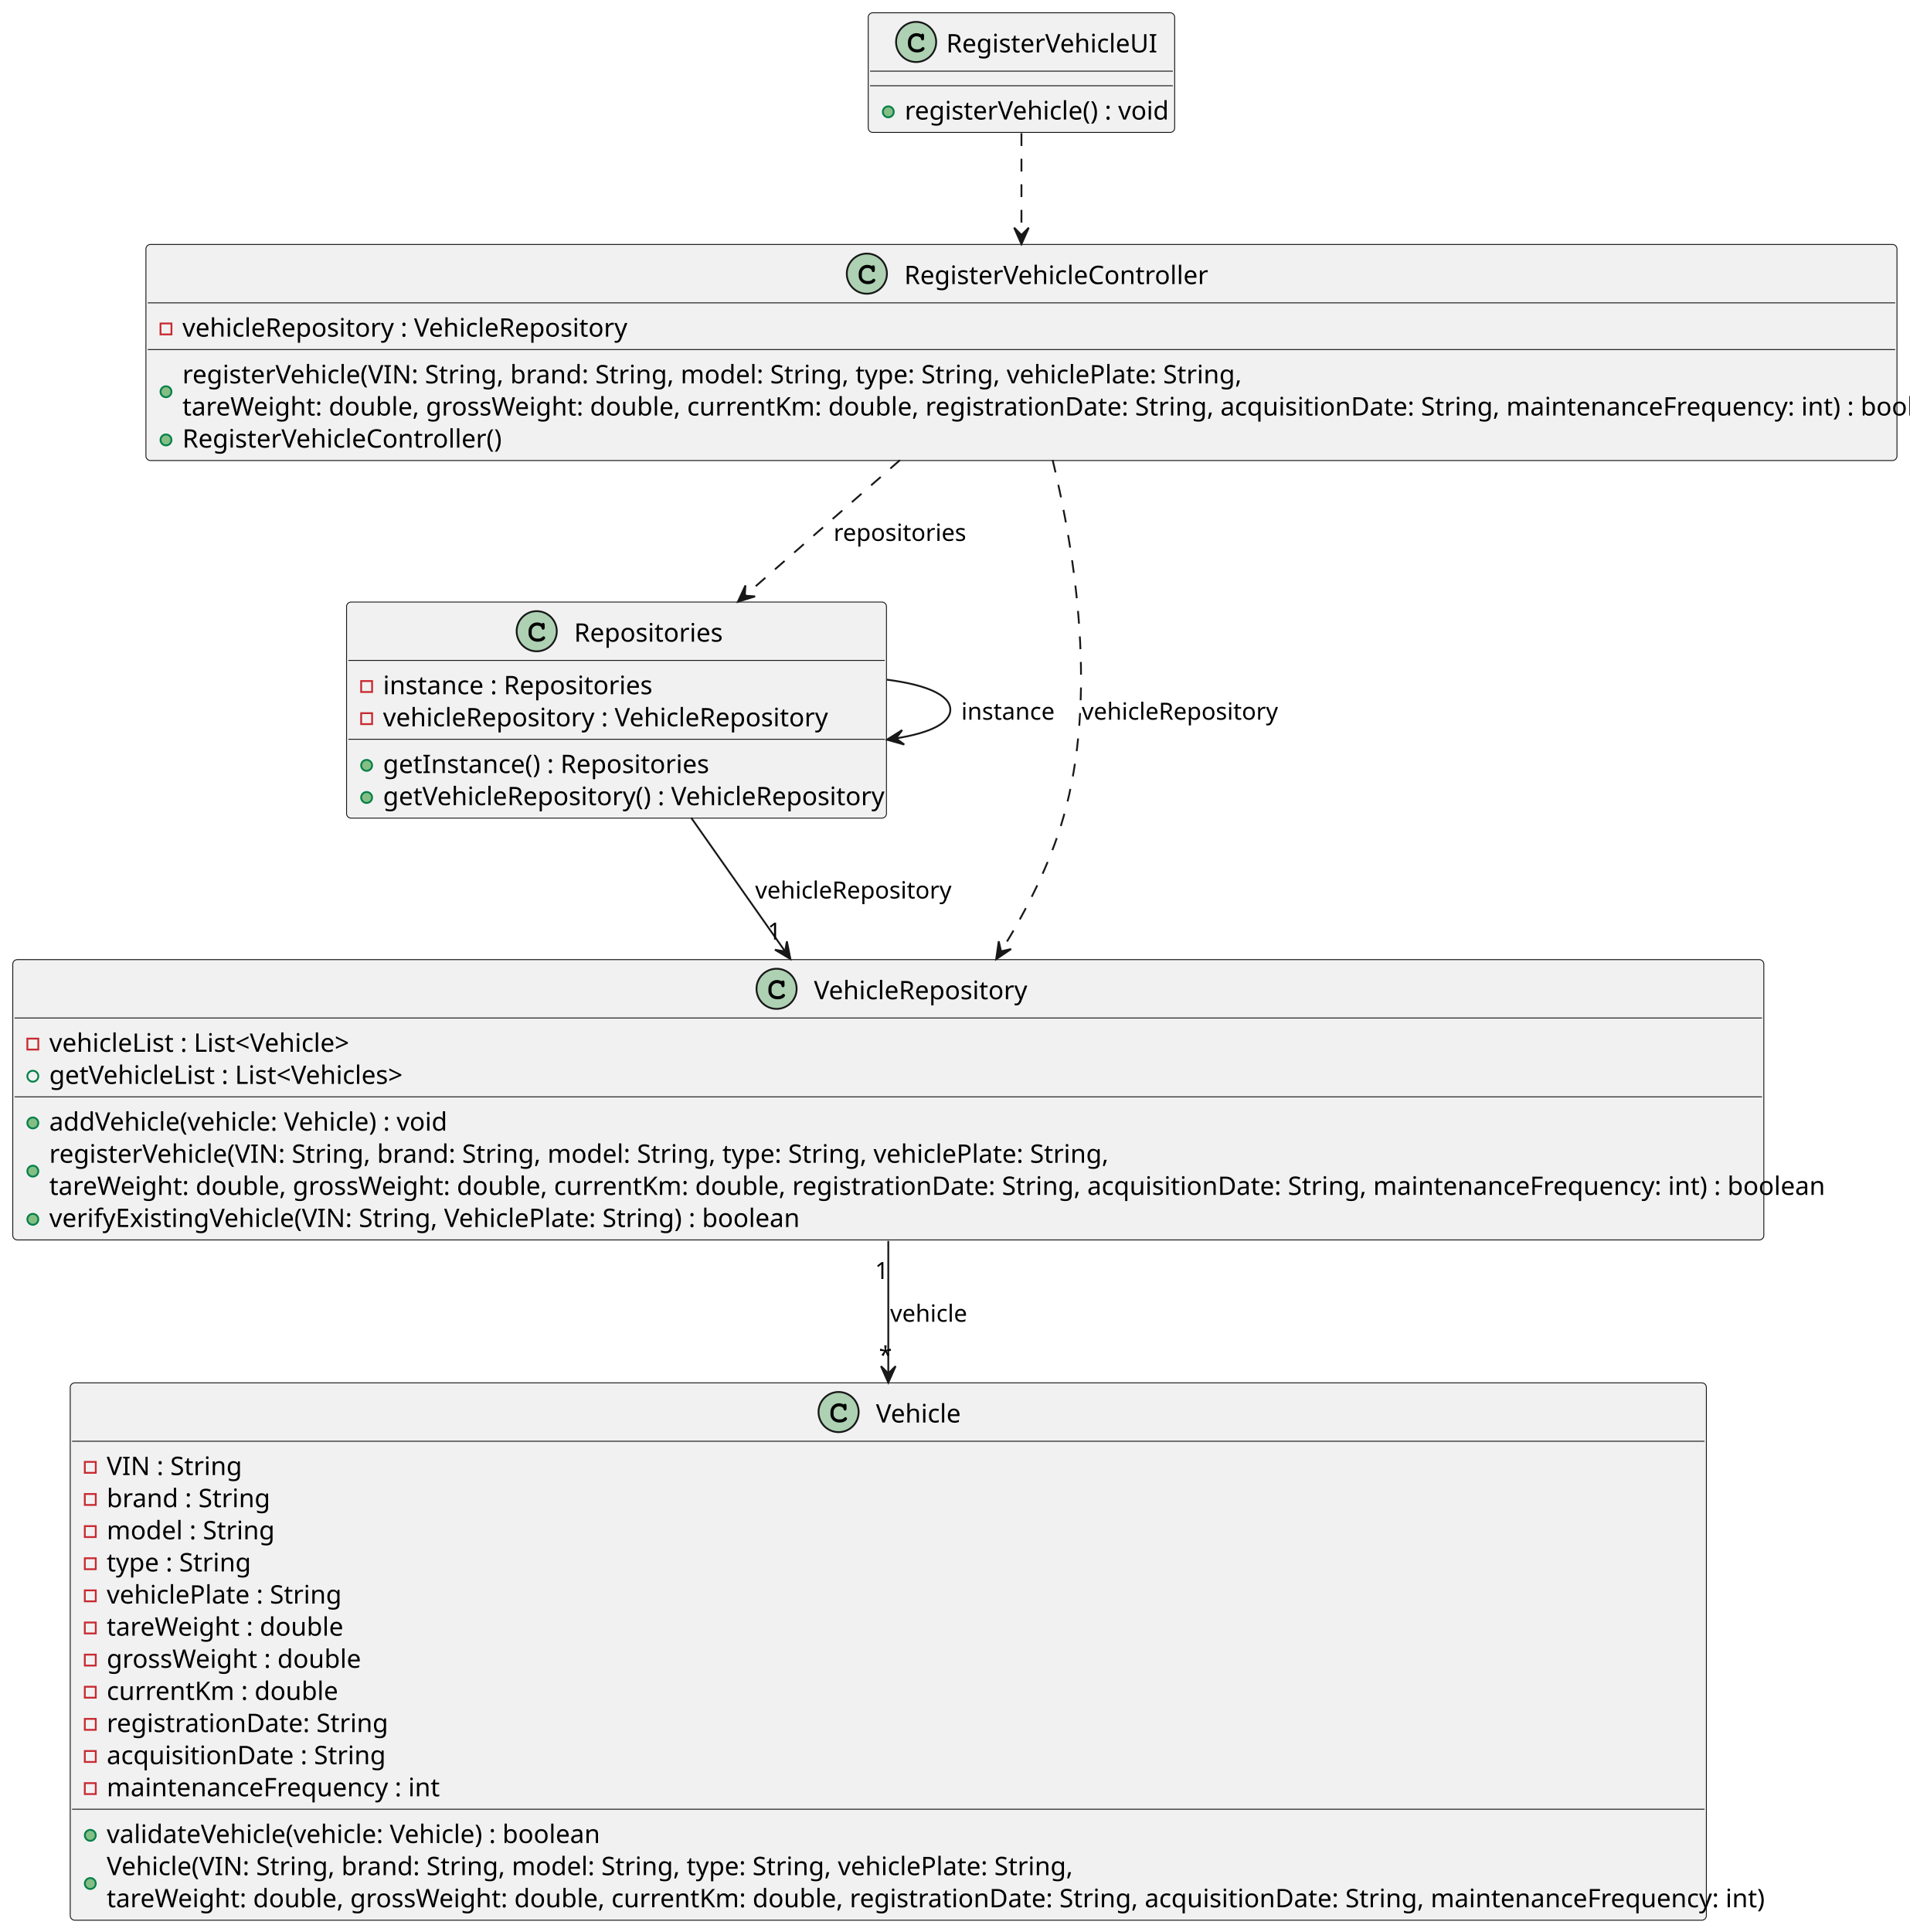
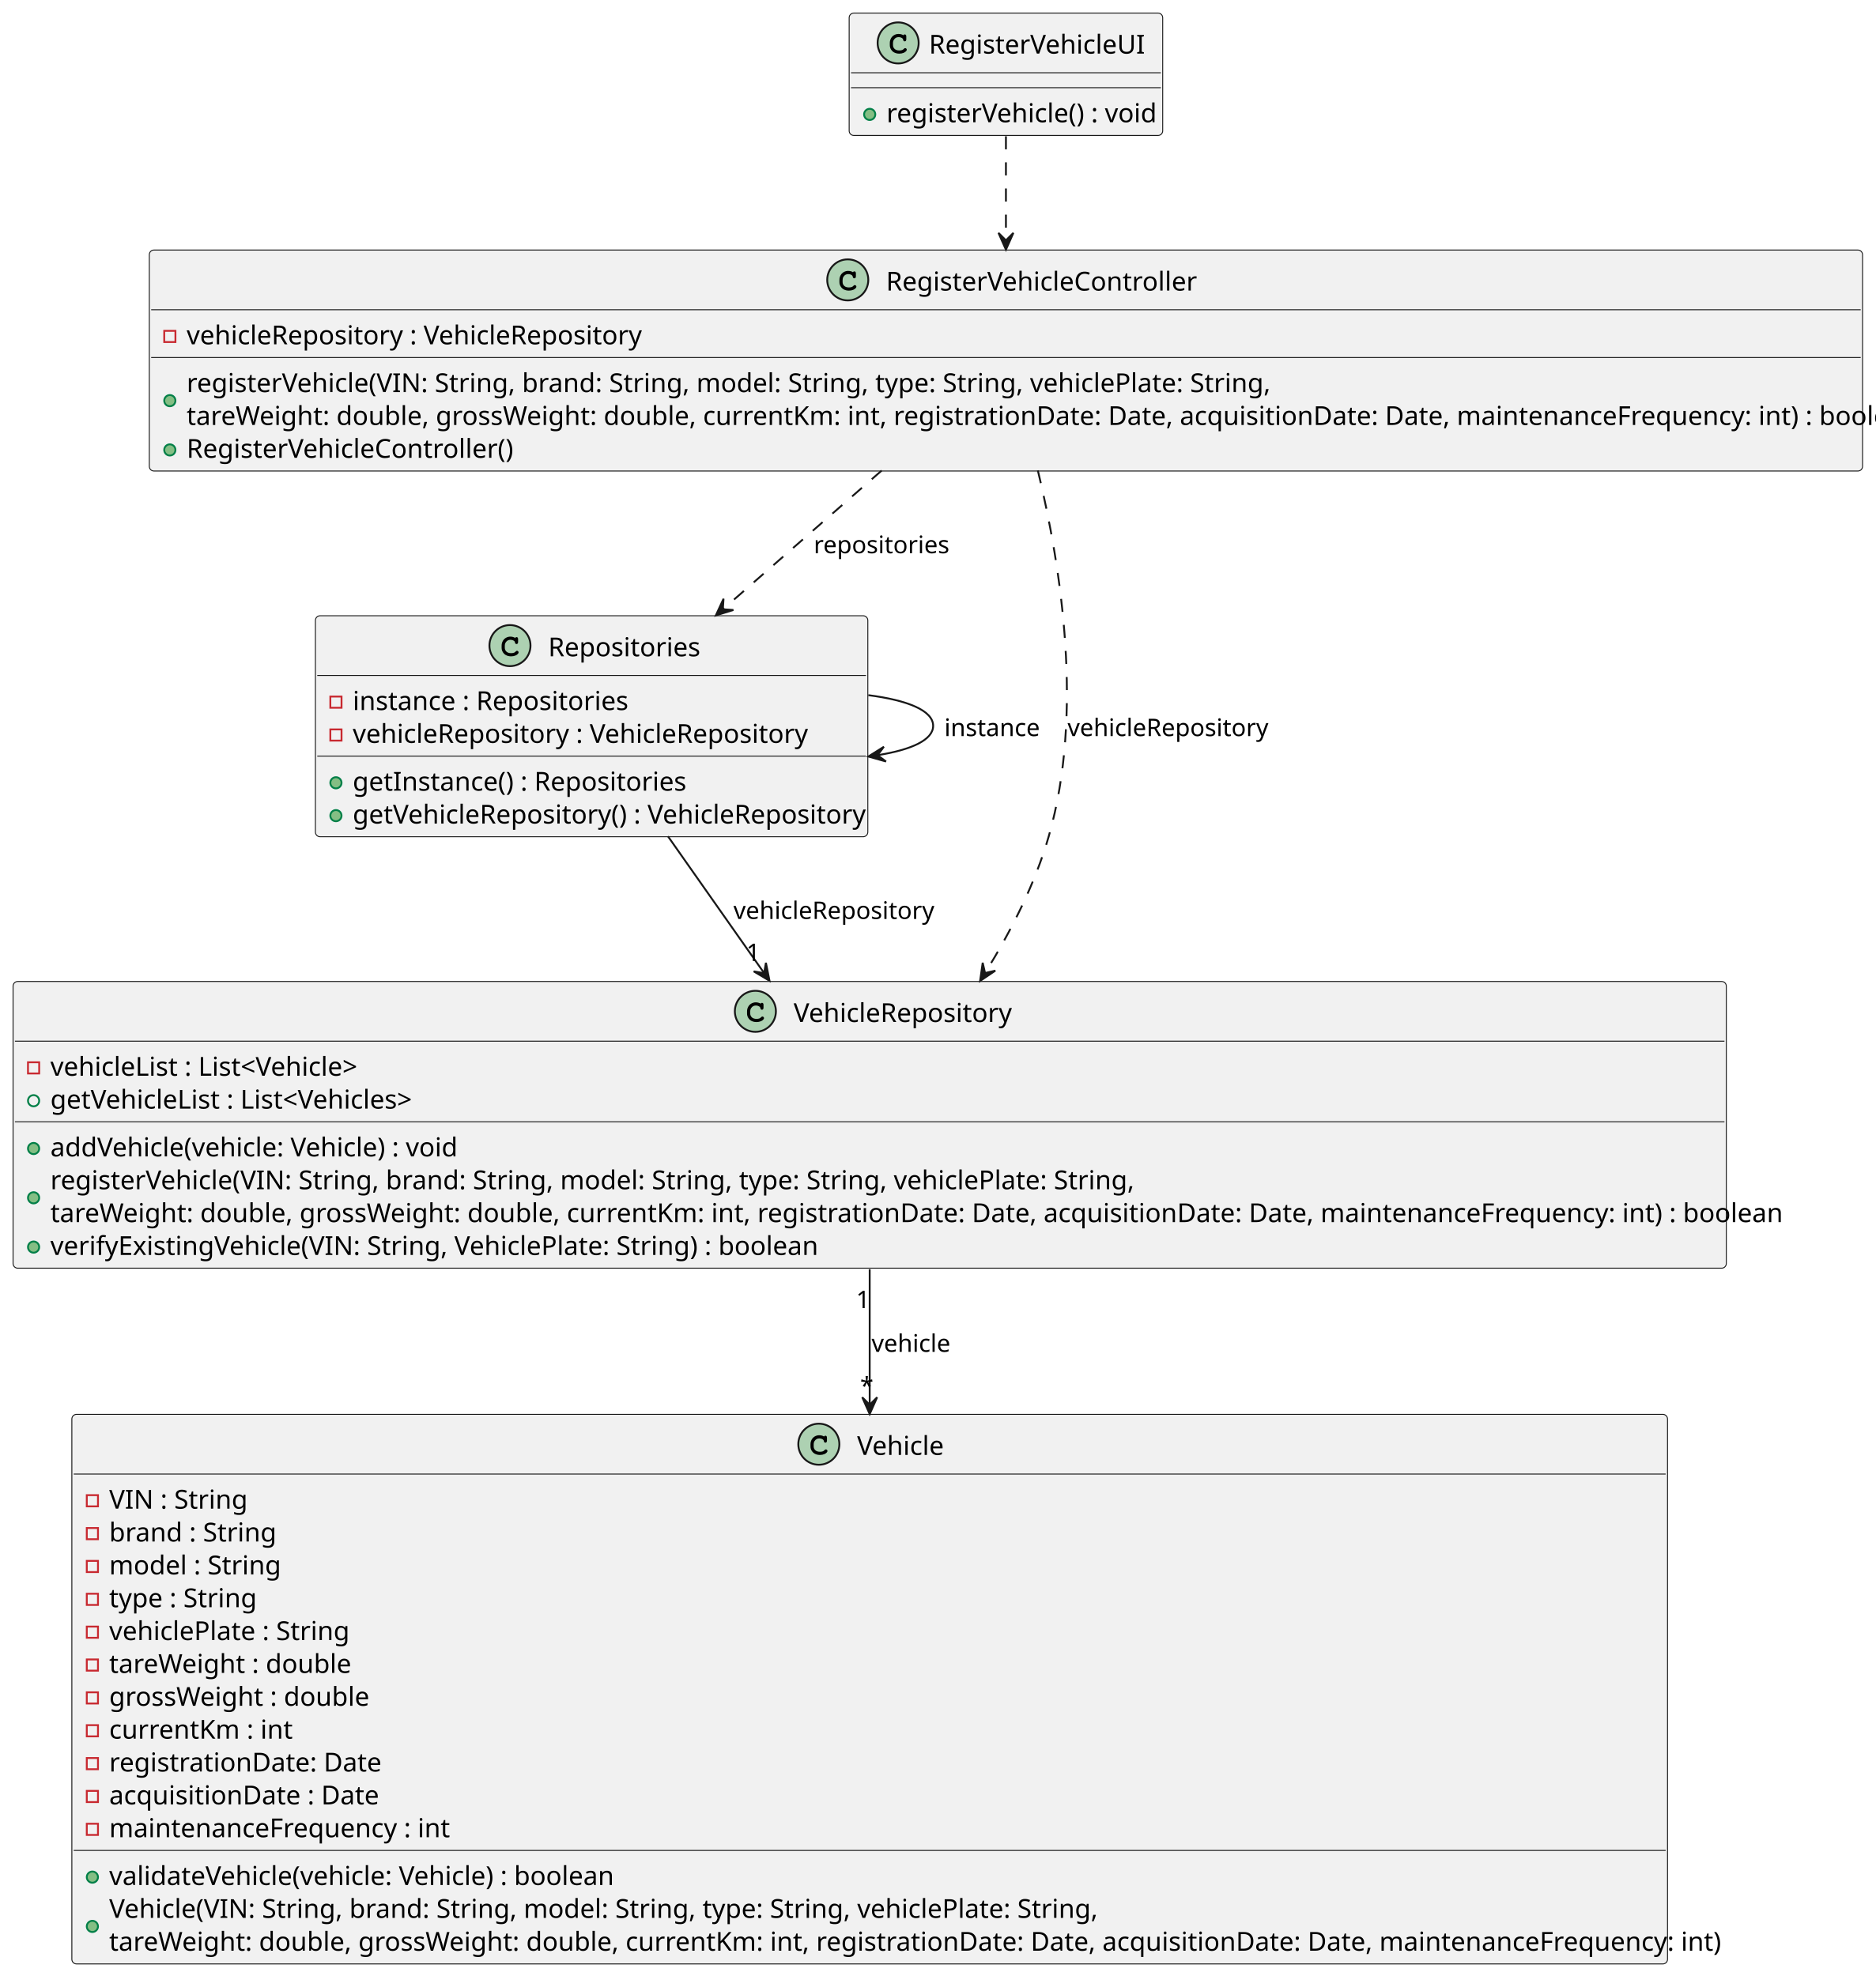
- <svg xmlns="http://www.w3.org/2000/svg" contentStyleType="text/css" height="1059px" preserveAspectRatio="none" style="width:1047px;height:1059px;background:#FFFFFF;" version="1.1" viewBox="0 0 1047 1059" width="1047px" zoomAndPan="magnify">
+ <svg xmlns="http://www.w3.org/2000/svg" contentStyleType="text/css" height="1059px" preserveAspectRatio="none" style="width:1005px;height:1059px;background:#FFFFFF;" version="1.1" viewBox="0 0 1005 1059" width="1005px" zoomAndPan="magnify">
  <defs />
  <g>
    <g id="elem_RegisterVehicleUI">
-       <rect codeLine="6" fill="#F1F1F1" height="65.609" id="RegisterVehicleUI" rx="2.5" ry="2.5" style="stroke:#181818;stroke-width:0.5;" width="168" x="476" y="7" />
-       <ellipse cx="502.25" cy="23" fill="#ADD1B2" rx="11" ry="11" style="stroke:#181818;stroke-width:1.0;" />
-       <path d="M505.016,18.875 Q505.172,18.656 505.359,18.547 Q505.547,18.438 505.766,18.438 Q506.141,18.438 506.375,18.703 Q506.609,18.953 506.609,19.562 L506.609,21.016 Q506.609,21.625 506.375,21.891 Q506.141,22.156 505.766,22.156 Q505.422,22.156 505.219,21.953 Q505.016,21.766 504.906,21.25 Q504.859,20.891 504.672,20.703 Q504.344,20.328 503.734,20.109 Q503.125,19.891 502.5,19.891 Q501.734,19.891 501.094,20.219 Q500.469,20.547 499.969,21.297 Q499.484,22.047 499.484,23.078 L499.484,24.172 Q499.484,25.406 500.375,26.234 Q501.266,27.047 502.859,27.047 Q503.797,27.047 504.453,26.797 Q504.844,26.641 505.266,26.203 Q505.531,25.938 505.672,25.859 Q505.828,25.781 506.031,25.781 Q506.359,25.781 506.609,26.047 Q506.875,26.297 506.875,26.641 Q506.875,26.984 506.531,27.391 Q506.031,27.969 505.234,28.297 Q504.156,28.75 502.859,28.75 Q501.344,28.75 500.141,28.125 Q499.156,27.625 498.469,26.562 Q497.781,25.484 497.781,24.203 L497.781,23.047 Q497.781,21.719 498.391,20.578 Q499.016,19.422 500.109,18.812 Q501.203,18.188 502.438,18.188 Q503.172,18.188 503.812,18.359 Q504.469,18.516 505.016,18.875 Z " fill="#000000" />
-       <text fill="#000000" font-family="sans-serif" font-size="14" lengthAdjust="spacing" textLength="111" x="518.75" y="28.729">RegisterVehicleUI</text>
-       <line style="stroke:#181818;stroke-width:0.5;" x1="477" x2="643" y1="39" y2="39" />
-       <line style="stroke:#181818;stroke-width:0.5;" x1="477" x2="643" y1="47" y2="47" />
-       <ellipse cx="487" cy="61.305" fill="#84BE84" rx="3" ry="3" style="stroke:#038048;stroke-width:1.0;" />
-       <text fill="#000000" font-family="sans-serif" font-size="14" lengthAdjust="spacing" textLength="142" x="496" y="65.533">registerVehicle() : void</text>
+       <rect codeLine="6" fill="#F1F1F1" height="65.609" id="RegisterVehicleUI" rx="2.5" ry="2.5" style="stroke:#181818;stroke-width:0.5;" width="168" x="455" y="7" />
+       <ellipse cx="481.25" cy="23" fill="#ADD1B2" rx="11" ry="11" style="stroke:#181818;stroke-width:1.0;" />
+       <path d="M484.016,18.875 Q484.172,18.656 484.359,18.547 Q484.547,18.438 484.766,18.438 Q485.141,18.438 485.375,18.703 Q485.609,18.953 485.609,19.562 L485.609,21.016 Q485.609,21.625 485.375,21.891 Q485.141,22.156 484.766,22.156 Q484.422,22.156 484.219,21.953 Q484.016,21.766 483.906,21.25 Q483.859,20.891 483.672,20.703 Q483.344,20.328 482.734,20.109 Q482.125,19.891 481.5,19.891 Q480.734,19.891 480.094,20.219 Q479.469,20.547 478.969,21.297 Q478.484,22.047 478.484,23.078 L478.484,24.172 Q478.484,25.406 479.375,26.234 Q480.266,27.047 481.859,27.047 Q482.797,27.047 483.453,26.797 Q483.844,26.641 484.266,26.203 Q484.531,25.938 484.672,25.859 Q484.828,25.781 485.031,25.781 Q485.359,25.781 485.609,26.047 Q485.875,26.297 485.875,26.641 Q485.875,26.984 485.531,27.391 Q485.031,27.969 484.234,28.297 Q483.156,28.75 481.859,28.75 Q480.344,28.75 479.141,28.125 Q478.156,27.625 477.469,26.562 Q476.781,25.484 476.781,24.203 L476.781,23.047 Q476.781,21.719 477.391,20.578 Q478.016,19.422 479.109,18.812 Q480.203,18.188 481.438,18.188 Q482.172,18.188 482.812,18.359 Q483.469,18.516 484.016,18.875 Z " fill="#000000" />
+       <text fill="#000000" font-family="sans-serif" font-size="14" lengthAdjust="spacing" textLength="111" x="497.75" y="28.729">RegisterVehicleUI</text>
+       <line style="stroke:#181818;stroke-width:0.5;" x1="456" x2="622" y1="39" y2="39" />
+       <line style="stroke:#181818;stroke-width:0.5;" x1="456" x2="622" y1="47" y2="47" />
+       <ellipse cx="466" cy="61.305" fill="#84BE84" rx="3" ry="3" style="stroke:#038048;stroke-width:1.0;" />
+       <text fill="#000000" font-family="sans-serif" font-size="14" lengthAdjust="spacing" textLength="142" x="475" y="65.533">registerVehicle() : void</text>
    </g>
    <g id="elem_RegisterVehicleController">
-       <rect codeLine="10" fill="#F1F1F1" height="118.438" id="RegisterVehicleController" rx="2.5" ry="2.5" style="stroke:#181818;stroke-width:0.5;" width="960" x="80" y="134" />
-       <ellipse cx="475.25" cy="150" fill="#ADD1B2" rx="11" ry="11" style="stroke:#181818;stroke-width:1.0;" />
-       <path d="M478.016,145.875 Q478.172,145.656 478.359,145.547 Q478.547,145.438 478.766,145.438 Q479.141,145.438 479.375,145.703 Q479.609,145.953 479.609,146.562 L479.609,148.016 Q479.609,148.625 479.375,148.891 Q479.141,149.156 478.766,149.156 Q478.422,149.156 478.219,148.953 Q478.016,148.766 477.906,148.25 Q477.859,147.891 477.672,147.703 Q477.344,147.328 476.734,147.109 Q476.125,146.891 475.5,146.891 Q474.734,146.891 474.094,147.219 Q473.469,147.547 472.969,148.297 Q472.484,149.047 472.484,150.078 L472.484,151.172 Q472.484,152.406 473.375,153.234 Q474.266,154.047 475.859,154.047 Q476.797,154.047 477.453,153.797 Q477.844,153.641 478.266,153.203 Q478.531,152.938 478.672,152.859 Q478.828,152.781 479.031,152.781 Q479.359,152.781 479.609,153.047 Q479.875,153.297 479.875,153.641 Q479.875,153.984 479.531,154.391 Q479.031,154.969 478.234,155.297 Q477.156,155.75 475.859,155.75 Q474.344,155.75 473.141,155.125 Q472.156,154.625 471.469,153.562 Q470.781,152.484 470.781,151.203 L470.781,150.047 Q470.781,148.719 471.391,147.578 Q472.016,146.422 473.109,145.812 Q474.203,145.188 475.438,145.188 Q476.172,145.188 476.812,145.359 Q477.469,145.516 478.016,145.875 Z " fill="#000000" />
-       <text fill="#000000" font-family="sans-serif" font-size="14" lengthAdjust="spacing" textLength="161" x="495.75" y="155.728">RegisterVehicleController</text>
-       <line style="stroke:#181818;stroke-width:0.5;" x1="81" x2="1039" y1="166" y2="166" />
+       <rect codeLine="10" fill="#F1F1F1" height="118.438" id="RegisterVehicleController" rx="2.5" ry="2.5" style="stroke:#181818;stroke-width:0.5;" width="918" x="80" y="134" />
+       <ellipse cx="454.25" cy="150" fill="#ADD1B2" rx="11" ry="11" style="stroke:#181818;stroke-width:1.0;" />
+       <path d="M457.016,145.875 Q457.172,145.656 457.359,145.547 Q457.547,145.438 457.766,145.438 Q458.141,145.438 458.375,145.703 Q458.609,145.953 458.609,146.562 L458.609,148.016 Q458.609,148.625 458.375,148.891 Q458.141,149.156 457.766,149.156 Q457.422,149.156 457.219,148.953 Q457.016,148.766 456.906,148.25 Q456.859,147.891 456.672,147.703 Q456.344,147.328 455.734,147.109 Q455.125,146.891 454.5,146.891 Q453.734,146.891 453.094,147.219 Q452.469,147.547 451.969,148.297 Q451.484,149.047 451.484,150.078 L451.484,151.172 Q451.484,152.406 452.375,153.234 Q453.266,154.047 454.859,154.047 Q455.797,154.047 456.453,153.797 Q456.844,153.641 457.266,153.203 Q457.531,152.938 457.672,152.859 Q457.828,152.781 458.031,152.781 Q458.359,152.781 458.609,153.047 Q458.875,153.297 458.875,153.641 Q458.875,153.984 458.531,154.391 Q458.031,154.969 457.234,155.297 Q456.156,155.75 454.859,155.75 Q453.344,155.75 452.141,155.125 Q451.156,154.625 450.469,153.562 Q449.781,152.484 449.781,151.203 L449.781,150.047 Q449.781,148.719 450.391,147.578 Q451.016,146.422 452.109,145.812 Q453.203,145.188 454.438,145.188 Q455.172,145.188 455.812,145.359 Q456.469,145.516 457.016,145.875 Z " fill="#000000" />
+       <text fill="#000000" font-family="sans-serif" font-size="14" lengthAdjust="spacing" textLength="161" x="474.75" y="155.728">RegisterVehicleController</text>
+       <line style="stroke:#181818;stroke-width:0.5;" x1="81" x2="997" y1="166" y2="166" />
      <rect fill="none" height="6" style="stroke:#C82930;stroke-width:1.0;" width="6" x="88" y="177.305" />
      <text fill="#000000" font-family="sans-serif" font-size="14" lengthAdjust="spacing" textLength="238" x="100" y="184.533">vehicleRepository : VehicleRepository</text>
-       <line style="stroke:#181818;stroke-width:0.5;" x1="81" x2="1039" y1="191.609" y2="191.609" />
+       <line style="stroke:#181818;stroke-width:0.5;" x1="81" x2="997" y1="191.609" y2="191.609" />
      <ellipse cx="91" cy="214.719" fill="#84BE84" rx="3" ry="3" style="stroke:#038048;stroke-width:1.0;" />
      <text fill="#000000" font-family="sans-serif" font-size="14" lengthAdjust="spacing" textLength="559" x="100" y="210.143">registerVehicle(VIN: String, brand: String, model: String, type: String, vehiclePlate: String,</text>
-       <text fill="#000000" font-family="sans-serif" font-size="14" lengthAdjust="spacing" textLength="934" x="100" y="227.752">tareWeight: double, grossWeight: double, currentKm: double, registrationDate: String, acquisitionDate: String, maintenanceFrequency: int) : boolean</text>
+       <text fill="#000000" font-family="sans-serif" font-size="14" lengthAdjust="spacing" textLength="892" x="100" y="227.752">tareWeight: double, grossWeight: double, currentKm: int, registrationDate: Date, acquisitionDate: Date, maintenanceFrequency: int) : boolean</text>
      <ellipse cx="91" cy="241.133" fill="#84BE84" rx="3" ry="3" style="stroke:#038048;stroke-width:1.0;" />
      <text fill="#000000" font-family="sans-serif" font-size="14" lengthAdjust="spacing" textLength="171" x="100" y="245.361">RegisterVehicleController()</text>
    </g>
    <g id="elem_Repositories">
-       <rect codeLine="16" fill="#F1F1F1" height="118.438" id="Repositories" rx="2.5" ry="2.5" style="stroke:#181818;stroke-width:0.5;" width="296" x="190" y="330" />
-       <ellipse cx="294.25" cy="346" fill="#ADD1B2" rx="11" ry="11" style="stroke:#181818;stroke-width:1.0;" />
-       <path d="M297.016,341.875 Q297.172,341.656 297.359,341.547 Q297.547,341.438 297.766,341.438 Q298.141,341.438 298.375,341.703 Q298.609,341.953 298.609,342.562 L298.609,344.016 Q298.609,344.625 298.375,344.891 Q298.141,345.156 297.766,345.156 Q297.422,345.156 297.219,344.953 Q297.016,344.766 296.906,344.25 Q296.859,343.891 296.672,343.703 Q296.344,343.328 295.734,343.109 Q295.125,342.891 294.5,342.891 Q293.734,342.891 293.094,343.219 Q292.469,343.547 291.969,344.297 Q291.484,345.047 291.484,346.078 L291.484,347.172 Q291.484,348.406 292.375,349.234 Q293.266,350.047 294.859,350.047 Q295.797,350.047 296.453,349.797 Q296.844,349.641 297.266,349.203 Q297.531,348.938 297.672,348.859 Q297.828,348.781 298.031,348.781 Q298.359,348.781 298.609,349.047 Q298.875,349.297 298.875,349.641 Q298.875,349.984 298.531,350.391 Q298.031,350.969 297.234,351.297 Q296.156,351.75 294.859,351.75 Q293.344,351.75 292.141,351.125 Q291.156,350.625 290.469,349.562 Q289.781,348.484 289.781,347.203 L289.781,346.047 Q289.781,344.719 290.391,343.578 Q291.016,342.422 292.109,341.812 Q293.203,341.188 294.438,341.188 Q295.172,341.188 295.812,341.359 Q296.469,341.516 297.016,341.875 Z " fill="#000000" />
-       <text fill="#000000" font-family="sans-serif" font-size="14" lengthAdjust="spacing" textLength="79" x="314.75" y="351.728">Repositories</text>
-       <line style="stroke:#181818;stroke-width:0.5;" x1="191" x2="485" y1="362" y2="362" />
-       <rect fill="none" height="6" style="stroke:#C82930;stroke-width:1.0;" width="6" x="198" y="373.305" />
-       <text fill="#000000" font-family="sans-serif" font-size="14" lengthAdjust="spacing" textLength="144" x="210" y="380.533">instance : Repositories</text>
-       <rect fill="none" height="6" style="stroke:#C82930;stroke-width:1.0;" width="6" x="198" y="390.914" />
-       <text fill="#000000" font-family="sans-serif" font-size="14" lengthAdjust="spacing" textLength="238" x="210" y="398.143">vehicleRepository : VehicleRepository</text>
-       <line style="stroke:#181818;stroke-width:0.5;" x1="191" x2="485" y1="405.219" y2="405.219" />
-       <ellipse cx="201" cy="419.523" fill="#84BE84" rx="3" ry="3" style="stroke:#038048;stroke-width:1.0;" />
-       <text fill="#000000" font-family="sans-serif" font-size="14" lengthAdjust="spacing" textLength="174" x="210" y="423.752">getInstance() : Repositories</text>
-       <ellipse cx="201" cy="437.133" fill="#84BE84" rx="3" ry="3" style="stroke:#038048;stroke-width:1.0;" />
-       <text fill="#000000" font-family="sans-serif" font-size="14" lengthAdjust="spacing" textLength="270" x="210" y="441.361">getVehicleRepository() : VehicleRepository</text>
+       <rect codeLine="16" fill="#F1F1F1" height="118.438" id="Repositories" rx="2.5" ry="2.5" style="stroke:#181818;stroke-width:0.5;" width="296" x="169" y="330" />
+       <ellipse cx="273.25" cy="346" fill="#ADD1B2" rx="11" ry="11" style="stroke:#181818;stroke-width:1.0;" />
+       <path d="M276.016,341.875 Q276.172,341.656 276.359,341.547 Q276.547,341.438 276.766,341.438 Q277.141,341.438 277.375,341.703 Q277.609,341.953 277.609,342.562 L277.609,344.016 Q277.609,344.625 277.375,344.891 Q277.141,345.156 276.766,345.156 Q276.422,345.156 276.219,344.953 Q276.016,344.766 275.906,344.25 Q275.859,343.891 275.672,343.703 Q275.344,343.328 274.734,343.109 Q274.125,342.891 273.5,342.891 Q272.734,342.891 272.094,343.219 Q271.469,343.547 270.969,344.297 Q270.484,345.047 270.484,346.078 L270.484,347.172 Q270.484,348.406 271.375,349.234 Q272.266,350.047 273.859,350.047 Q274.797,350.047 275.453,349.797 Q275.844,349.641 276.266,349.203 Q276.531,348.938 276.672,348.859 Q276.828,348.781 277.031,348.781 Q277.359,348.781 277.609,349.047 Q277.875,349.297 277.875,349.641 Q277.875,349.984 277.531,350.391 Q277.031,350.969 276.234,351.297 Q275.156,351.75 273.859,351.75 Q272.344,351.75 271.141,351.125 Q270.156,350.625 269.469,349.562 Q268.781,348.484 268.781,347.203 L268.781,346.047 Q268.781,344.719 269.391,343.578 Q270.016,342.422 271.109,341.812 Q272.203,341.188 273.438,341.188 Q274.172,341.188 274.812,341.359 Q275.469,341.516 276.016,341.875 Z " fill="#000000" />
+       <text fill="#000000" font-family="sans-serif" font-size="14" lengthAdjust="spacing" textLength="79" x="293.75" y="351.728">Repositories</text>
+       <line style="stroke:#181818;stroke-width:0.5;" x1="170" x2="464" y1="362" y2="362" />
+       <rect fill="none" height="6" style="stroke:#C82930;stroke-width:1.0;" width="6" x="177" y="373.305" />
+       <text fill="#000000" font-family="sans-serif" font-size="14" lengthAdjust="spacing" textLength="144" x="189" y="380.533">instance : Repositories</text>
+       <rect fill="none" height="6" style="stroke:#C82930;stroke-width:1.0;" width="6" x="177" y="390.914" />
+       <text fill="#000000" font-family="sans-serif" font-size="14" lengthAdjust="spacing" textLength="238" x="189" y="398.143">vehicleRepository : VehicleRepository</text>
+       <line style="stroke:#181818;stroke-width:0.5;" x1="170" x2="464" y1="405.219" y2="405.219" />
+       <ellipse cx="180" cy="419.523" fill="#84BE84" rx="3" ry="3" style="stroke:#038048;stroke-width:1.0;" />
+       <text fill="#000000" font-family="sans-serif" font-size="14" lengthAdjust="spacing" textLength="174" x="189" y="423.752">getInstance() : Repositories</text>
+       <ellipse cx="180" cy="437.133" fill="#84BE84" rx="3" ry="3" style="stroke:#038048;stroke-width:1.0;" />
+       <text fill="#000000" font-family="sans-serif" font-size="14" lengthAdjust="spacing" textLength="270" x="189" y="441.361">getVehicleRepository() : VehicleRepository</text>
    </g>
    <g id="elem_VehicleRepository">
-       <rect codeLine="23" fill="#F1F1F1" height="153.656" id="VehicleRepository" rx="2.5" ry="2.5" style="stroke:#181818;stroke-width:0.5;" width="960" x="7" y="526" />
-       <ellipse cx="425.75" cy="542" fill="#ADD1B2" rx="11" ry="11" style="stroke:#181818;stroke-width:1.0;" />
-       <path d="M428.516,537.875 Q428.672,537.656 428.859,537.547 Q429.047,537.438 429.266,537.438 Q429.641,537.438 429.875,537.703 Q430.109,537.953 430.109,538.562 L430.109,540.016 Q430.109,540.625 429.875,540.891 Q429.641,541.156 429.266,541.156 Q428.922,541.156 428.719,540.953 Q428.516,540.766 428.406,540.25 Q428.359,539.891 428.172,539.703 Q427.844,539.328 427.234,539.109 Q426.625,538.891 426,538.891 Q425.234,538.891 424.594,539.219 Q423.969,539.547 423.469,540.297 Q422.984,541.047 422.984,542.078 L422.984,543.172 Q422.984,544.406 423.875,545.234 Q424.766,546.047 426.359,546.047 Q427.297,546.047 427.953,545.797 Q428.344,545.641 428.766,545.203 Q429.031,544.938 429.172,544.859 Q429.328,544.781 429.531,544.781 Q429.859,544.781 430.109,545.047 Q430.375,545.297 430.375,545.641 Q430.375,545.984 430.031,546.391 Q429.531,546.969 428.734,547.297 Q427.656,547.75 426.359,547.75 Q424.844,547.75 423.641,547.125 Q422.656,546.625 421.969,545.562 Q421.281,544.484 421.281,543.203 L421.281,542.047 Q421.281,540.719 421.891,539.578 Q422.516,538.422 423.609,537.812 Q424.703,537.188 425.938,537.188 Q426.672,537.188 427.312,537.359 Q427.969,537.516 428.516,537.875 Z " fill="#000000" />
-       <text fill="#000000" font-family="sans-serif" font-size="14" lengthAdjust="spacing" textLength="114" x="446.25" y="547.729">VehicleRepository</text>
-       <line style="stroke:#181818;stroke-width:0.5;" x1="8" x2="966" y1="558" y2="558" />
+       <rect codeLine="23" fill="#F1F1F1" height="153.656" id="VehicleRepository" rx="2.5" ry="2.5" style="stroke:#181818;stroke-width:0.5;" width="918" x="7" y="526" />
+       <ellipse cx="404.75" cy="542" fill="#ADD1B2" rx="11" ry="11" style="stroke:#181818;stroke-width:1.0;" />
+       <path d="M407.516,537.875 Q407.672,537.656 407.859,537.547 Q408.047,537.438 408.266,537.438 Q408.641,537.438 408.875,537.703 Q409.109,537.953 409.109,538.562 L409.109,540.016 Q409.109,540.625 408.875,540.891 Q408.641,541.156 408.266,541.156 Q407.922,541.156 407.719,540.953 Q407.516,540.766 407.406,540.25 Q407.359,539.891 407.172,539.703 Q406.844,539.328 406.234,539.109 Q405.625,538.891 405,538.891 Q404.234,538.891 403.594,539.219 Q402.969,539.547 402.469,540.297 Q401.984,541.047 401.984,542.078 L401.984,543.172 Q401.984,544.406 402.875,545.234 Q403.766,546.047 405.359,546.047 Q406.297,546.047 406.953,545.797 Q407.344,545.641 407.766,545.203 Q408.031,544.938 408.172,544.859 Q408.328,544.781 408.531,544.781 Q408.859,544.781 409.109,545.047 Q409.375,545.297 409.375,545.641 Q409.375,545.984 409.031,546.391 Q408.531,546.969 407.734,547.297 Q406.656,547.75 405.359,547.75 Q403.844,547.75 402.641,547.125 Q401.656,546.625 400.969,545.562 Q400.281,544.484 400.281,543.203 L400.281,542.047 Q400.281,540.719 400.891,539.578 Q401.516,538.422 402.609,537.812 Q403.703,537.188 404.938,537.188 Q405.672,537.188 406.312,537.359 Q406.969,537.516 407.516,537.875 Z " fill="#000000" />
+       <text fill="#000000" font-family="sans-serif" font-size="14" lengthAdjust="spacing" textLength="114" x="425.25" y="547.729">VehicleRepository</text>
+       <line style="stroke:#181818;stroke-width:0.5;" x1="8" x2="924" y1="558" y2="558" />
      <rect fill="none" height="6" style="stroke:#C82930;stroke-width:1.0;" width="6" x="15" y="569.305" />
      <text fill="#000000" font-family="sans-serif" font-size="14" lengthAdjust="spacing" textLength="162" x="27" y="576.533">vehicleList : List&lt;Vehicle&gt;</text>
      <ellipse cx="18" cy="589.914" fill="none" rx="3" ry="3" style="stroke:#038048;stroke-width:1.0;" />
      <text fill="#000000" font-family="sans-serif" font-size="14" lengthAdjust="spacing" textLength="191" x="27" y="594.143">getVehicleList : List&lt;Vehicles&gt;</text>
-       <line style="stroke:#181818;stroke-width:0.5;" x1="8" x2="966" y1="601.219" y2="601.219" />
+       <line style="stroke:#181818;stroke-width:0.5;" x1="8" x2="924" y1="601.219" y2="601.219" />
      <ellipse cx="18" cy="615.523" fill="#84BE84" rx="3" ry="3" style="stroke:#038048;stroke-width:1.0;" />
      <text fill="#000000" font-family="sans-serif" font-size="14" lengthAdjust="spacing" textLength="216" x="27" y="619.752">addVehicle(vehicle: Vehicle) : void</text>
      <ellipse cx="18" cy="641.938" fill="#84BE84" rx="3" ry="3" style="stroke:#038048;stroke-width:1.0;" />
      <text fill="#000000" font-family="sans-serif" font-size="14" lengthAdjust="spacing" textLength="559" x="27" y="637.361">registerVehicle(VIN: String, brand: String, model: String, type: String, vehiclePlate: String,</text>
-       <text fill="#000000" font-family="sans-serif" font-size="14" lengthAdjust="spacing" textLength="934" x="27" y="654.971">tareWeight: double, grossWeight: double, currentKm: double, registrationDate: String, acquisitionDate: String, maintenanceFrequency: int) : boolean</text>
+       <text fill="#000000" font-family="sans-serif" font-size="14" lengthAdjust="spacing" textLength="892" x="27" y="654.971">tareWeight: double, grossWeight: double, currentKm: int, registrationDate: Date, acquisitionDate: Date, maintenanceFrequency: int) : boolean</text>
      <ellipse cx="18" cy="668.352" fill="#84BE84" rx="3" ry="3" style="stroke:#038048;stroke-width:1.0;" />
      <text fill="#000000" font-family="sans-serif" font-size="14" lengthAdjust="spacing" textLength="398" x="27" y="672.58">verifyExistingVehicle(VIN: String, VehiclePlate: String) : boolean</text>
    </g>
    <g id="elem_Vehicle">
-       <rect codeLine="31" fill="#F1F1F1" height="294.531" id="Vehicle" rx="2.5" ry="2.5" style="stroke:#181818;stroke-width:0.5;" width="897" x="38.5" y="758" />
-       <ellipse cx="459.75" cy="774" fill="#ADD1B2" rx="11" ry="11" style="stroke:#181818;stroke-width:1.0;" />
-       <path d="M462.516,769.875 Q462.672,769.656 462.859,769.547 Q463.047,769.438 463.266,769.438 Q463.641,769.438 463.875,769.703 Q464.109,769.953 464.109,770.562 L464.109,772.016 Q464.109,772.625 463.875,772.891 Q463.641,773.156 463.266,773.156 Q462.922,773.156 462.719,772.953 Q462.516,772.766 462.406,772.25 Q462.359,771.891 462.172,771.703 Q461.844,771.328 461.234,771.109 Q460.625,770.891 460,770.891 Q459.234,770.891 458.594,771.219 Q457.969,771.547 457.469,772.297 Q456.984,773.047 456.984,774.078 L456.984,775.172 Q456.984,776.406 457.875,777.234 Q458.766,778.047 460.359,778.047 Q461.297,778.047 461.953,777.797 Q462.344,777.641 462.766,777.203 Q463.031,776.938 463.172,776.859 Q463.328,776.781 463.531,776.781 Q463.859,776.781 464.109,777.047 Q464.375,777.297 464.375,777.641 Q464.375,777.984 464.031,778.391 Q463.531,778.969 462.734,779.297 Q461.656,779.75 460.359,779.75 Q458.844,779.75 457.641,779.125 Q456.656,778.625 455.969,777.562 Q455.281,776.484 455.281,775.203 L455.281,774.047 Q455.281,772.719 455.891,771.578 Q456.516,770.422 457.609,769.812 Q458.703,769.188 459.938,769.188 Q460.672,769.188 461.312,769.359 Q461.969,769.516 462.516,769.875 Z " fill="#000000" />
-       <text fill="#000000" font-family="sans-serif" font-size="14" lengthAdjust="spacing" textLength="46" x="480.25" y="779.729">Vehicle</text>
-       <line style="stroke:#181818;stroke-width:0.5;" x1="39.5" x2="934.5" y1="790" y2="790" />
+       <rect codeLine="31" fill="#F1F1F1" height="294.531" id="Vehicle" rx="2.5" ry="2.5" style="stroke:#181818;stroke-width:0.5;" width="855" x="38.5" y="758" />
+       <ellipse cx="438.75" cy="774" fill="#ADD1B2" rx="11" ry="11" style="stroke:#181818;stroke-width:1.0;" />
+       <path d="M441.516,769.875 Q441.672,769.656 441.859,769.547 Q442.047,769.438 442.266,769.438 Q442.641,769.438 442.875,769.703 Q443.109,769.953 443.109,770.562 L443.109,772.016 Q443.109,772.625 442.875,772.891 Q442.641,773.156 442.266,773.156 Q441.922,773.156 441.719,772.953 Q441.516,772.766 441.406,772.25 Q441.359,771.891 441.172,771.703 Q440.844,771.328 440.234,771.109 Q439.625,770.891 439,770.891 Q438.234,770.891 437.594,771.219 Q436.969,771.547 436.469,772.297 Q435.984,773.047 435.984,774.078 L435.984,775.172 Q435.984,776.406 436.875,777.234 Q437.766,778.047 439.359,778.047 Q440.297,778.047 440.953,777.797 Q441.344,777.641 441.766,777.203 Q442.031,776.938 442.172,776.859 Q442.328,776.781 442.531,776.781 Q442.859,776.781 443.109,777.047 Q443.375,777.297 443.375,777.641 Q443.375,777.984 443.031,778.391 Q442.531,778.969 441.734,779.297 Q440.656,779.75 439.359,779.75 Q437.844,779.75 436.641,779.125 Q435.656,778.625 434.969,777.562 Q434.281,776.484 434.281,775.203 L434.281,774.047 Q434.281,772.719 434.891,771.578 Q435.516,770.422 436.609,769.812 Q437.703,769.188 438.938,769.188 Q439.672,769.188 440.312,769.359 Q440.969,769.516 441.516,769.875 Z " fill="#000000" />
+       <text fill="#000000" font-family="sans-serif" font-size="14" lengthAdjust="spacing" textLength="46" x="459.25" y="779.729">Vehicle</text>
+       <line style="stroke:#181818;stroke-width:0.5;" x1="39.5" x2="892.5" y1="790" y2="790" />
      <rect fill="none" height="6" style="stroke:#C82930;stroke-width:1.0;" width="6" x="46.5" y="801.305" />
      <text fill="#000000" font-family="sans-serif" font-size="14" lengthAdjust="spacing" textLength="70" x="58.5" y="808.533">VIN : String</text>
      <rect fill="none" height="6" style="stroke:#C82930;stroke-width:1.0;" width="6" x="46.5" y="818.914" />
      <text fill="#000000" font-family="sans-serif" font-size="14" lengthAdjust="spacing" textLength="86" x="58.5" y="826.143">brand : String</text>
      <rect fill="none" height="6" style="stroke:#C82930;stroke-width:1.0;" width="6" x="46.5" y="836.523" />
      <text fill="#000000" font-family="sans-serif" font-size="14" lengthAdjust="spacing" textLength="87" x="58.5" y="843.752">model : String</text>
      <rect fill="none" height="6" style="stroke:#C82930;stroke-width:1.0;" width="6" x="46.5" y="854.133" />
      <text fill="#000000" font-family="sans-serif" font-size="14" lengthAdjust="spacing" textLength="76" x="58.5" y="861.361">type : String</text>
      <rect fill="none" height="6" style="stroke:#C82930;stroke-width:1.0;" width="6" x="46.5" y="871.742" />
      <text fill="#000000" font-family="sans-serif" font-size="14" lengthAdjust="spacing" textLength="125" x="58.5" y="878.971">vehiclePlate : String</text>
      <rect fill="none" height="6" style="stroke:#C82930;stroke-width:1.0;" width="6" x="46.5" y="889.352" />
      <text fill="#000000" font-family="sans-serif" font-size="14" lengthAdjust="spacing" textLength="124" x="58.5" y="896.58">tareWeight : double</text>
      <rect fill="none" height="6" style="stroke:#C82930;stroke-width:1.0;" width="6" x="46.5" y="906.961" />
      <text fill="#000000" font-family="sans-serif" font-size="14" lengthAdjust="spacing" textLength="134" x="58.5" y="914.189">grossWeight : double</text>
      <rect fill="none" height="6" style="stroke:#C82930;stroke-width:1.0;" width="6" x="46.5" y="924.57" />
-       <text fill="#000000" font-family="sans-serif" font-size="14" lengthAdjust="spacing" textLength="120" x="58.5" y="931.799">currentKm : double</text>
+       <text fill="#000000" font-family="sans-serif" font-size="14" lengthAdjust="spacing" textLength="92" x="58.5" y="931.799">currentKm : int</text>
      <rect fill="none" height="6" style="stroke:#C82930;stroke-width:1.0;" width="6" x="46.5" y="942.18" />
-       <text fill="#000000" font-family="sans-serif" font-size="14" lengthAdjust="spacing" textLength="146" x="58.5" y="949.408">registrationDate: String</text>
+       <text fill="#000000" font-family="sans-serif" font-size="14" lengthAdjust="spacing" textLength="139" x="58.5" y="949.408">registrationDate: Date</text>
      <rect fill="none" height="6" style="stroke:#C82930;stroke-width:1.0;" width="6" x="46.5" y="959.789" />
-       <text fill="#000000" font-family="sans-serif" font-size="14" lengthAdjust="spacing" textLength="146" x="58.5" y="967.018">acquisitionDate : String</text>
+       <text fill="#000000" font-family="sans-serif" font-size="14" lengthAdjust="spacing" textLength="139" x="58.5" y="967.018">acquisitionDate : Date</text>
      <rect fill="none" height="6" style="stroke:#C82930;stroke-width:1.0;" width="6" x="46.5" y="977.398" />
      <text fill="#000000" font-family="sans-serif" font-size="14" lengthAdjust="spacing" textLength="176" x="58.5" y="984.627">maintenanceFrequency : int</text>
-       <line style="stroke:#181818;stroke-width:0.5;" x1="39.5" x2="934.5" y1="991.703" y2="991.703" />
+       <line style="stroke:#181818;stroke-width:0.5;" x1="39.5" x2="892.5" y1="991.703" y2="991.703" />
      <ellipse cx="49.5" cy="1006.008" fill="#84BE84" rx="3" ry="3" style="stroke:#038048;stroke-width:1.0;" />
      <text fill="#000000" font-family="sans-serif" font-size="14" lengthAdjust="spacing" textLength="266" x="58.5" y="1010.236">validateVehicle(vehicle: Vehicle) : boolean</text>
      <ellipse cx="49.5" cy="1032.422" fill="#84BE84" rx="3" ry="3" style="stroke:#038048;stroke-width:1.0;" />
      <text fill="#000000" font-family="sans-serif" font-size="14" lengthAdjust="spacing" textLength="511" x="58.5" y="1027.846">Vehicle(VIN: String, brand: String, model: String, type: String, vehiclePlate: String,</text>
-       <text fill="#000000" font-family="sans-serif" font-size="14" lengthAdjust="spacing" textLength="871" x="58.5" y="1045.455">tareWeight: double, grossWeight: double, currentKm: double, registrationDate: String, acquisitionDate: String, maintenanceFrequency: int)</text>
+       <text fill="#000000" font-family="sans-serif" font-size="14" lengthAdjust="spacing" textLength="829" x="58.5" y="1045.455">tareWeight: double, grossWeight: double, currentKm: int, registrationDate: Date, acquisitionDate: Date, maintenanceFrequency: int)</text>
    </g>
    <g id="link_RegisterVehicleUI_RegisterVehicleController">
-       <path codeLine="48" d="M560,73.02 C560,89.17 560,109.33 560,128.45 " fill="none" id="RegisterVehicleUI-to-RegisterVehicleController" style="stroke:#181818;stroke-width:1.0;stroke-dasharray:7.0,7.0;" />
-       <polygon fill="#181818" points="560,133.81,564,124.81,560,128.81,556,124.81,560,133.81" style="stroke:#181818;stroke-width:1.0;" />
+       <path codeLine="48" d="M539,73.02 C539,89.17 539,109.33 539,128.45 " fill="none" id="RegisterVehicleUI-to-RegisterVehicleController" style="stroke:#181818;stroke-width:1.0;stroke-dasharray:7.0,7.0;" />
+       <polygon fill="#181818" points="539,133.81,543,124.81,539,128.81,535,124.81,539,133.81" style="stroke:#181818;stroke-width:1.0;" />
    </g>
    <g id="link_RegisterVehicleController_Repositories">
-       <path codeLine="49" d="M493.39,252.21 C466.61,275.61 435.7,302.62 408.54,326.36 " fill="none" id="RegisterVehicleController-to-Repositories" style="stroke:#181818;stroke-width:1.0;stroke-dasharray:7.0,7.0;" />
-       <polygon fill="#181818" points="404.56,329.83,413.962,326.896,408.317,326.53,408.682,320.885,404.56,329.83" style="stroke:#181818;stroke-width:1.0;" />
-       <text fill="#000000" font-family="sans-serif" font-size="13" lengthAdjust="spacing" textLength="67" x="457" y="296.495">repositories</text>
+       <path codeLine="49" d="M472.39,252.21 C445.61,275.61 414.7,302.62 387.54,326.36 " fill="none" id="RegisterVehicleController-to-Repositories" style="stroke:#181818;stroke-width:1.0;stroke-dasharray:7.0,7.0;" />
+       <polygon fill="#181818" points="383.56,329.83,392.962,326.896,387.317,326.53,387.682,320.885,383.56,329.83" style="stroke:#181818;stroke-width:1.0;" />
+       <text fill="#000000" font-family="sans-serif" font-size="13" lengthAdjust="spacing" textLength="67" x="436" y="296.495">repositories</text>
    </g>
    <g id="link_Repositories_Repositories">
-       <path codeLine="50" d="M486.27,372.56 C507.07,375.24 521,380.72 521,389 C521,396.57 509.36,401.8 491.48,404.69 " fill="none" id="Repositories-to-Repositories" style="stroke:#181818;stroke-width:1.0;" />
-       <polygon fill="#181818" points="486.27,405.44,495.748,408.115,491.219,404.727,494.608,400.197,486.27,405.44" style="stroke:#181818;stroke-width:1.0;" />
-       <text fill="#000000" font-family="sans-serif" font-size="13" lengthAdjust="spacing" textLength="49" x="527" y="394.495">instance</text>
+       <path codeLine="50" d="M465.27,372.56 C486.07,375.24 500,380.72 500,389 C500,396.57 488.36,401.8 470.48,404.69 " fill="none" id="Repositories-to-Repositories" style="stroke:#181818;stroke-width:1.0;" />
+       <polygon fill="#181818" points="465.27,405.44,474.748,408.115,470.219,404.727,473.608,400.197,465.27,405.44" style="stroke:#181818;stroke-width:1.0;" />
+       <text fill="#000000" font-family="sans-serif" font-size="13" lengthAdjust="spacing" textLength="49" x="506" y="394.495">instance</text>
    </g>
    <g id="link_RegisterVehicleController_VehicleRepository">
-       <path codeLine="51" d="M577.1,252.12 C589.7,304.35 601.7,382.66 583,448 C575.73,473.41 562.91,498.71 548.96,521.24 " fill="none" id="RegisterVehicleController-to-VehicleRepository" style="stroke:#181818;stroke-width:1.0;stroke-dasharray:7.0,7.0;" />
-       <polygon fill="#181818" points="546.16,525.71,554.327,520.205,548.814,521.472,547.547,515.959,546.16,525.71" style="stroke:#181818;stroke-width:1.0;" />
-       <text fill="#000000" font-family="sans-serif" font-size="13" lengthAdjust="spacing" textLength="101" x="593" y="394.495">vehicleRepository</text>
+       <path codeLine="51" d="M556.1,252.12 C568.7,304.35 580.7,382.66 562,448 C554.73,473.41 541.91,498.71 527.96,521.24 " fill="none" id="RegisterVehicleController-to-VehicleRepository" style="stroke:#181818;stroke-width:1.0;stroke-dasharray:7.0,7.0;" />
+       <polygon fill="#181818" points="525.16,525.71,533.327,520.205,527.814,521.472,526.547,515.959,525.16,525.71" style="stroke:#181818;stroke-width:1.0;" />
+       <text fill="#000000" font-family="sans-serif" font-size="13" lengthAdjust="spacing" textLength="101" x="572" y="394.495">vehicleRepository</text>
    </g>
    <g id="link_Repositories_VehicleRepository">
-       <path codeLine="52" d="M378.91,448.21 C394.79,470.81 413.25,497.07 430.37,521.42 " fill="none" id="Repositories-to-VehicleRepository" style="stroke:#181818;stroke-width:1.0;" />
-       <polygon fill="#181818" points="433.32,525.63,431.395,515.971,430.435,521.546,424.861,520.586,433.32,525.63" style="stroke:#181818;stroke-width:1.0;" />
-       <text fill="#000000" font-family="sans-serif" font-size="13" lengthAdjust="spacing" textLength="101" x="414" y="492.495">vehicleRepository</text>
-       <text fill="#000000" font-family="sans-serif" font-size="13" lengthAdjust="spacing" textLength="7" x="420.87" y="515.021">1</text>
+       <path codeLine="52" d="M357.91,448.21 C373.79,470.81 392.25,497.07 409.37,521.42 " fill="none" id="Repositories-to-VehicleRepository" style="stroke:#181818;stroke-width:1.0;" />
+       <polygon fill="#181818" points="412.32,525.63,410.395,515.971,409.435,521.546,403.861,520.586,412.32,525.63" style="stroke:#181818;stroke-width:1.0;" />
+       <text fill="#000000" font-family="sans-serif" font-size="13" lengthAdjust="spacing" textLength="101" x="393" y="492.495">vehicleRepository</text>
+       <text fill="#000000" font-family="sans-serif" font-size="13" lengthAdjust="spacing" textLength="7" x="399.87" y="515.021">1</text>
    </g>
    <g id="link_VehicleRepository_Vehicle">
-       <path codeLine="53" d="M487,680.22 C487,702.47 487,727.61 487,752.8 " fill="none" id="VehicleRepository-to-Vehicle" style="stroke:#181818;stroke-width:1.0;" />
-       <polygon fill="#181818" points="487,757.84,491,748.84,487,752.84,483,748.84,487,757.84" style="stroke:#181818;stroke-width:1.0;" />
-       <text fill="#000000" font-family="sans-serif" font-size="13" lengthAdjust="spacing" textLength="39" x="488" y="724.495">vehicle</text>
-       <text fill="#000000" font-family="sans-serif" font-size="13" lengthAdjust="spacing" textLength="7" x="479.699" y="701.069">1</text>
-       <text fill="#000000" font-family="sans-serif" font-size="13" lengthAdjust="spacing" textLength="5" x="481.871" y="747.33">*</text>
+       <path codeLine="53" d="M466,680.22 C466,702.47 466,727.61 466,752.8 " fill="none" id="VehicleRepository-to-Vehicle" style="stroke:#181818;stroke-width:1.0;" />
+       <polygon fill="#181818" points="466,757.84,470,748.84,466,752.84,462,748.84,466,757.84" style="stroke:#181818;stroke-width:1.0;" />
+       <text fill="#000000" font-family="sans-serif" font-size="13" lengthAdjust="spacing" textLength="39" x="467" y="724.495">vehicle</text>
+       <text fill="#000000" font-family="sans-serif" font-size="13" lengthAdjust="spacing" textLength="7" x="458.699" y="701.069">1</text>
+       <text fill="#000000" font-family="sans-serif" font-size="13" lengthAdjust="spacing" textLength="5" x="460.871" y="747.33">*</text>
    </g>
  </g>
</svg>
